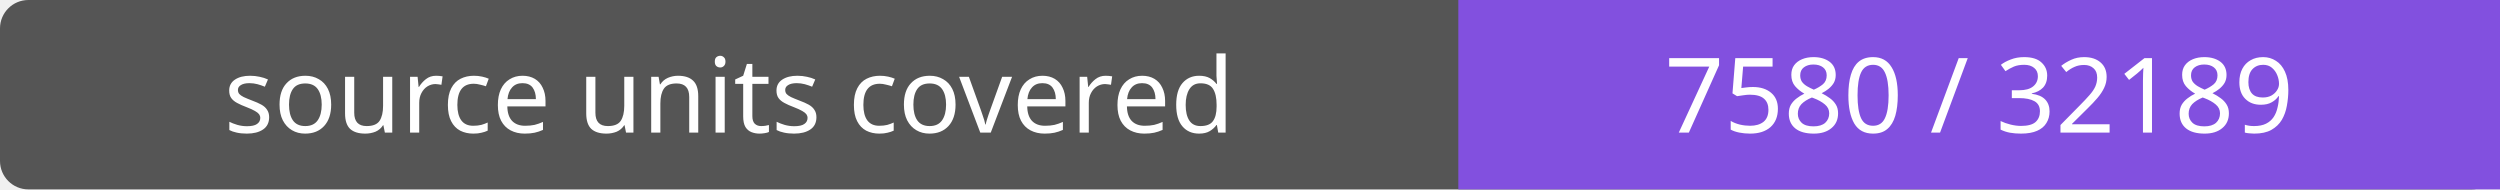
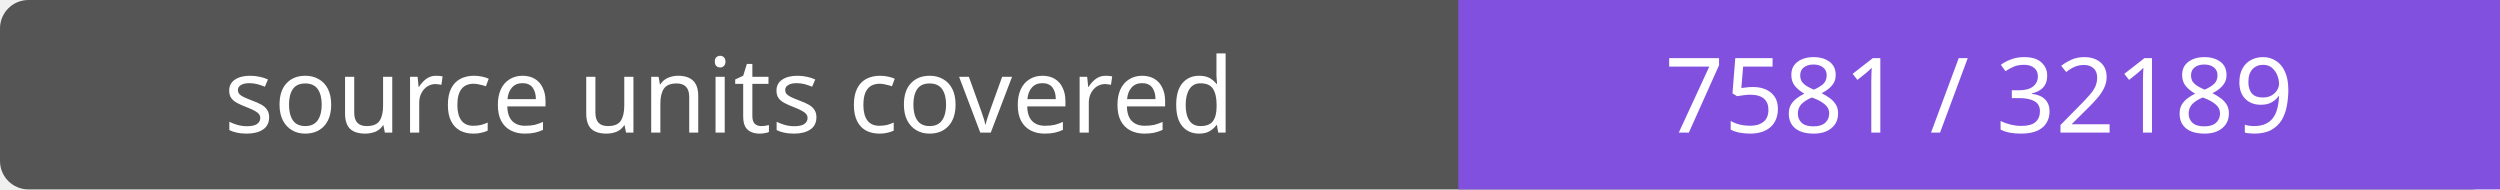
- <svg xmlns="http://www.w3.org/2000/svg" width="264" height="20" role="img" aria-label="source units covered: 7580 / 32189">
+ <svg xmlns="http://www.w3.org/2000/svg" width="264" height="20" role="img" aria-label="source units covered: 7581 / 32189">
  <rect width="264" height="20" rx="3" fill="#555" />
  <path fill="#8250df" d="M154 0h110v20H154z" />
  <g fill="#fff" text-anchor="middle" font-family="Verdana,sans-serif" font-size="11">
    <text x="77.0" y="14">source units covered</text>
-     <text x="209.0" y="14">7580 / 32189</text>
+     <text x="209.0" y="14">7581 / 32189</text>
  </g>
</svg>
